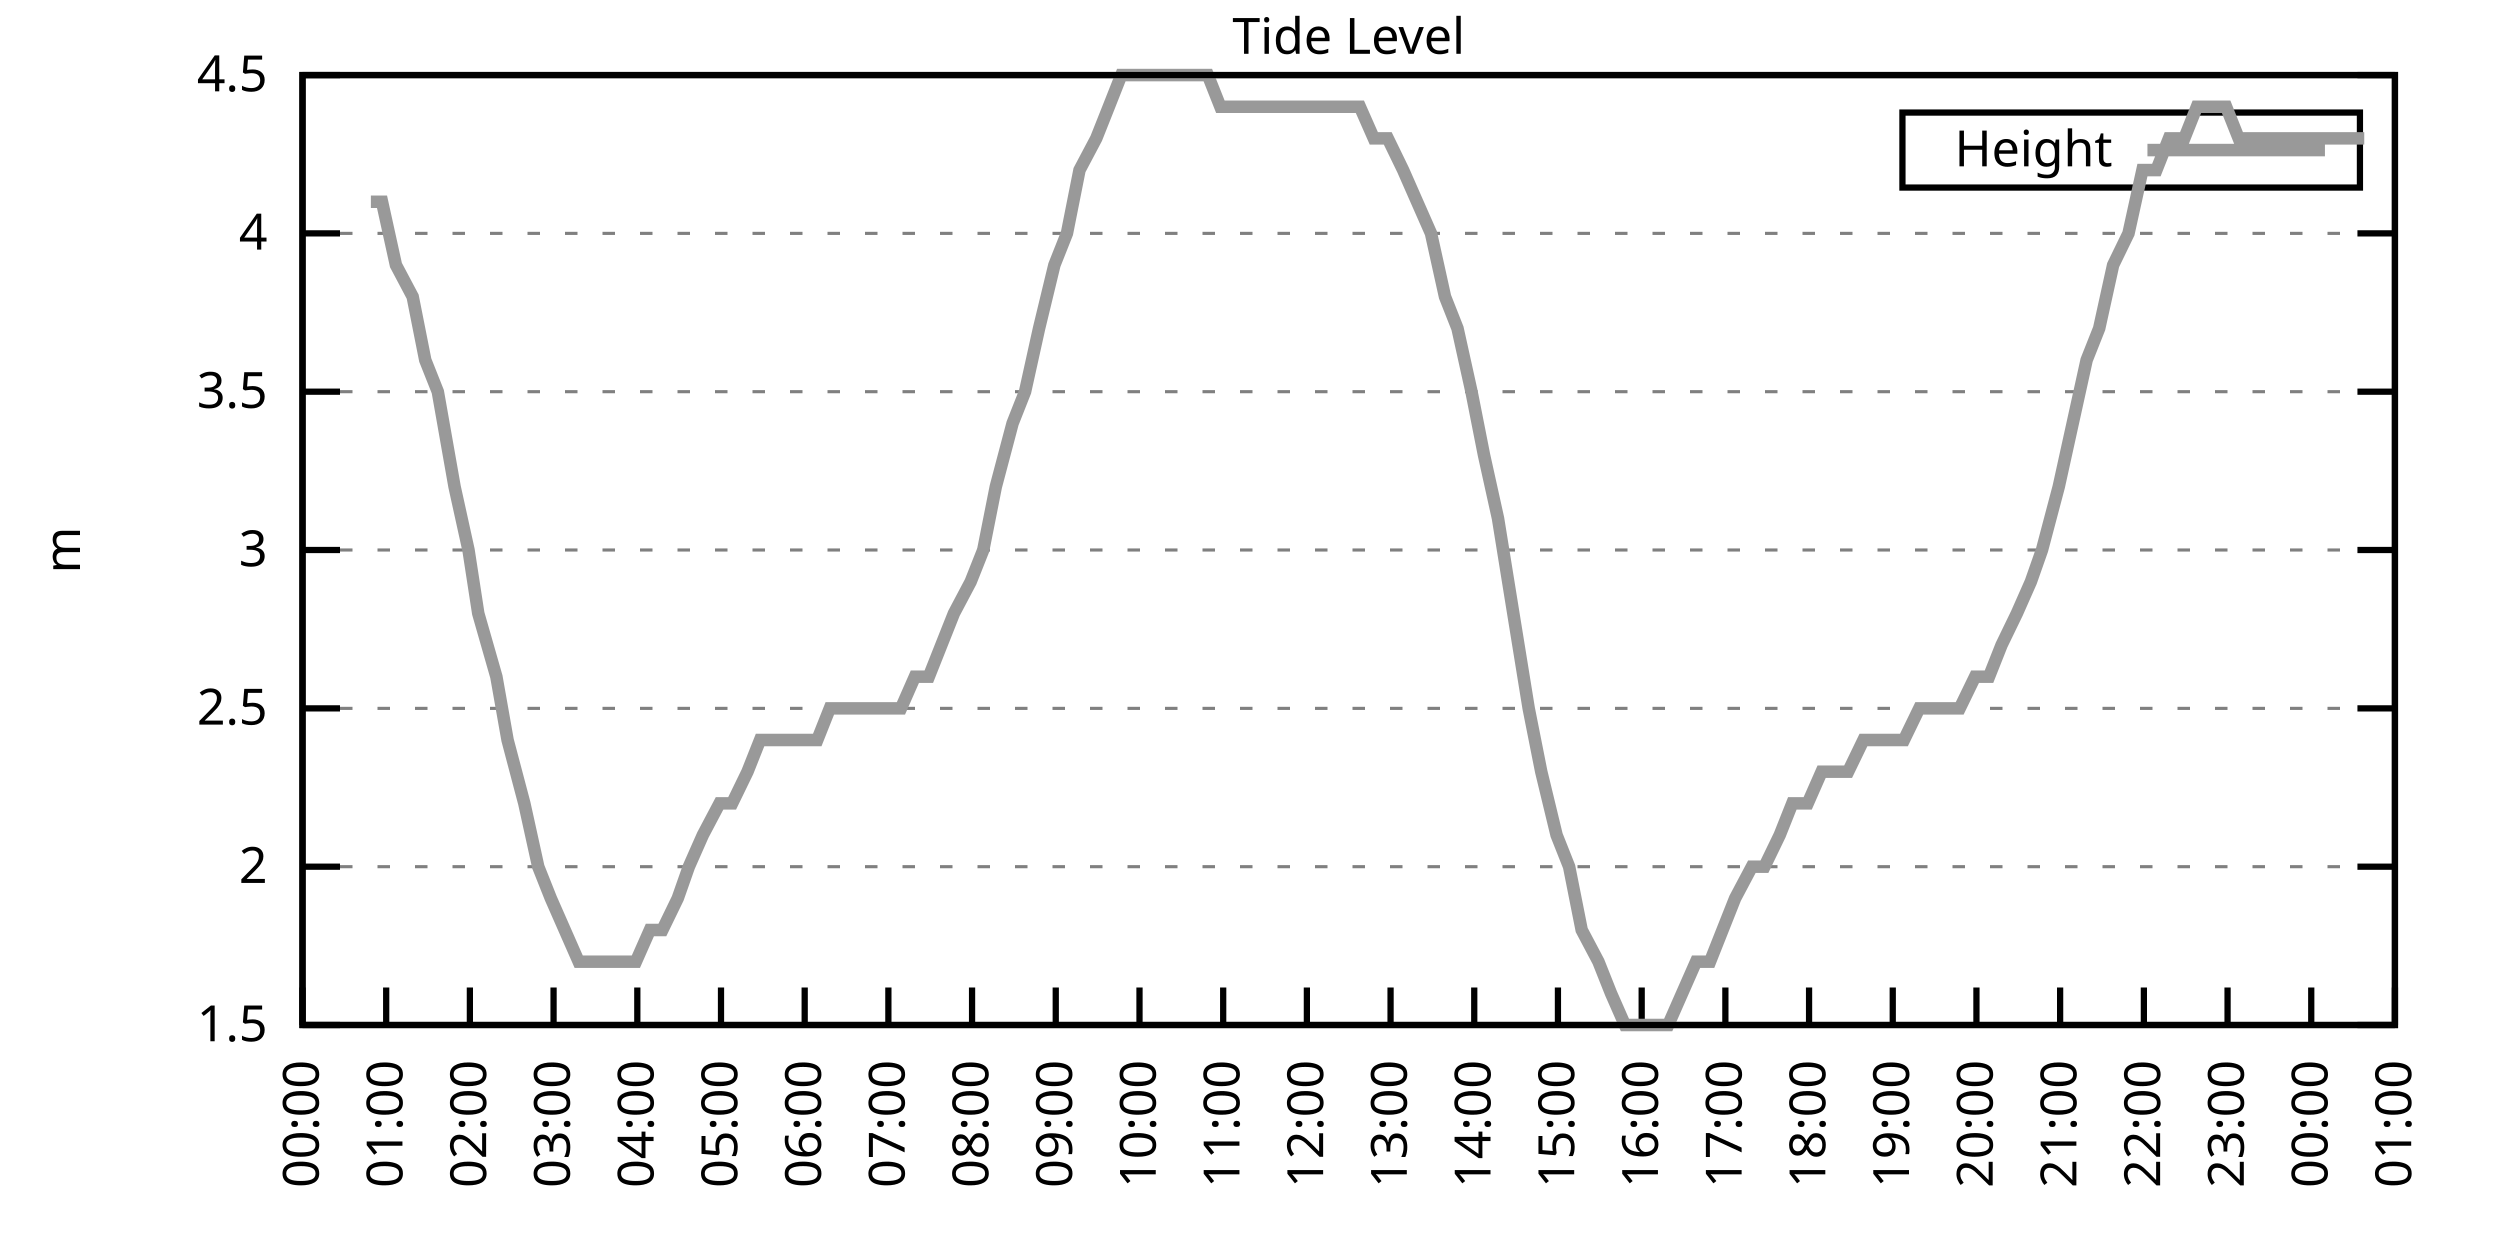
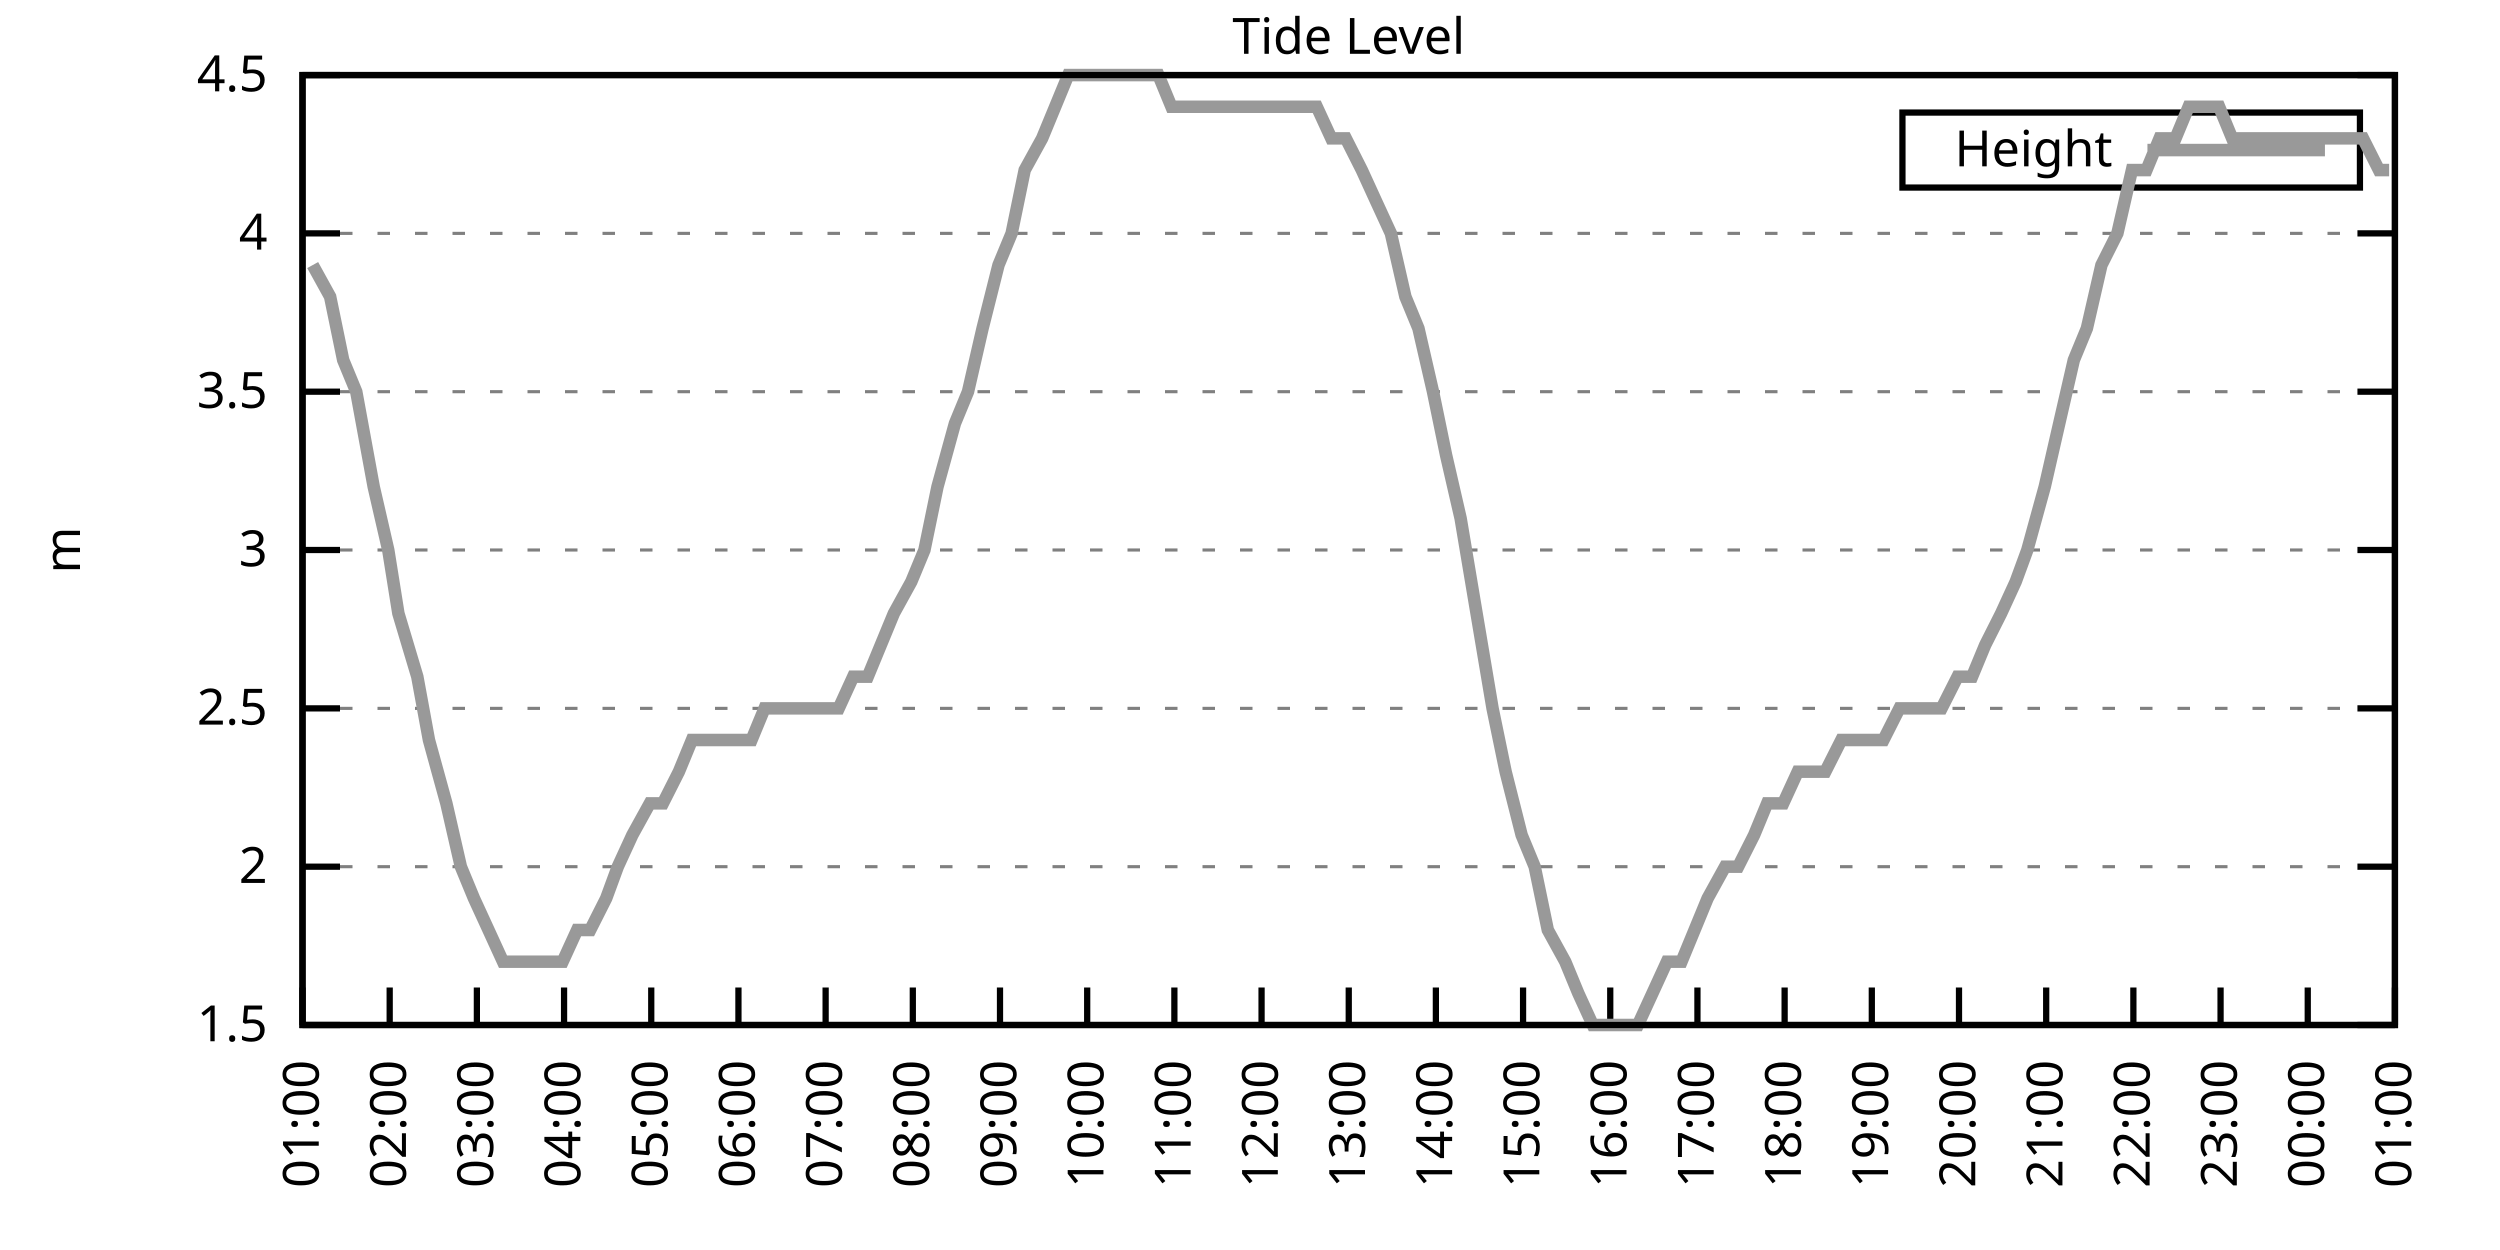
<svg xmlns="http://www.w3.org/2000/svg" xmlns:xlink="http://www.w3.org/1999/xlink" width="400" height="200" viewBox="0 0 400 200">
  <g id="gnuplot_canvas">
    <rect x="0" y="0" width="400" height="200" fill="none" />
    <defs>
      <circle id="gpDot" r="0.5" stroke-width="0.5" stroke="currentColor" />
      <path id="gpPt0" stroke-width="0.333" stroke="currentColor" d="M-1,0 h2 M0,-1 v2" />
      <path id="gpPt1" stroke-width="0.333" stroke="currentColor" d="M-1,-1 L1,1 M1,-1 L-1,1" />
      <path id="gpPt2" stroke-width="0.333" stroke="currentColor" d="M-1,0 L1,0 M0,-1 L0,1 M-1,-1 L1,1 M-1,1 L1,-1" />
      <rect id="gpPt3" stroke-width="0.333" stroke="currentColor" x="-1" y="-1" width="2" height="2" />
      <rect id="gpPt4" stroke-width="0.333" stroke="currentColor" fill="currentColor" x="-1" y="-1" width="2" height="2" />
      <circle id="gpPt5" stroke-width="0.333" stroke="currentColor" cx="0" cy="0" r="1" />
      <use xlink:href="#gpPt5" id="gpPt6" fill="currentColor" stroke="none" />
      <path id="gpPt7" stroke-width="0.333" stroke="currentColor" d="M0,-1.33 L-1.33,0.67 L1.33,0.67 z" />
      <use xlink:href="#gpPt7" id="gpPt8" fill="currentColor" stroke="none" />
      <use xlink:href="#gpPt7" id="gpPt9" stroke="currentColor" transform="rotate(180)" />
      <use xlink:href="#gpPt9" id="gpPt10" fill="currentColor" stroke="none" />
      <use xlink:href="#gpPt3" id="gpPt11" stroke="currentColor" transform="rotate(45)" />
      <use xlink:href="#gpPt11" id="gpPt12" fill="currentColor" stroke="none" />
      <path id="gpPt13" stroke-width="0.333" stroke="currentColor" d="M0,1.330 L1.265,0.411 L0.782,-1.067 L-0.782,-1.076 L-1.265,0.411 z" />
      <use xlink:href="#gpPt13" id="gpPt14" fill="currentColor" stroke="none" />
      <filter id="textbox" filterUnits="objectBoundingBox" x="0" y="0" height="1" width="1">
        <feFlood flood-color="white" flood-opacity="1" result="bgnd" />
        <feComposite in="SourceGraphic" in2="bgnd" operator="atop" />
      </filter>
      <filter id="greybox" filterUnits="objectBoundingBox" x="0" y="0" height="1" width="1">
        <feFlood flood-color="lightgrey" flood-opacity="1" result="grey" />
        <feComposite in="SourceGraphic" in2="grey" operator="atop" />
      </filter>
    </defs>
    <g fill="none" color="white" stroke="currentColor" stroke-width="1.00" stroke-linecap="butt" stroke-linejoin="miter">
</g>
    <g fill="none" color="black" stroke="currentColor" stroke-width="1.00" stroke-linecap="butt" stroke-linejoin="miter">
      <g stroke="none" shape-rendering="crispEdges">
        <polygon fill="rgb(255, 255, 255)" points="48.40,164.00 383.18,164.00 383.18,12.02 48.40,12.02 " />
      </g>
    </g>
    <g fill="none" color="black" stroke="currentColor" stroke-width="1.00" stroke-linecap="butt" stroke-linejoin="miter">
</g>
    <g fill="none" color="black" stroke="black" stroke-width="0.50" stroke-linecap="butt" stroke-linejoin="miter">
</g>
    <g fill="none" color="gray" stroke="currentColor" stroke-width="0.50" stroke-linecap="butt" stroke-linejoin="miter">
      <path stroke="gray" stroke-dasharray="2,4" class="gridline" d="M48.40,164.00 L383.19,164.00  " />
    </g>
    <g fill="none" color="gray" stroke="gray" stroke-width="1.00" stroke-linecap="butt" stroke-linejoin="miter">
</g>
    <g fill="none" color="black" stroke="currentColor" stroke-width="1.00" stroke-linecap="butt" stroke-linejoin="miter">
      <path stroke="black" d="M48.40,164.00 L54.40,164.00 M383.19,164.00 L377.19,164.00  " />
      <g transform="translate(42.80,166.60)" stroke="none" fill="black" font-family="Sans" font-size="8.00" text-anchor="end">
        <text>
          <tspan font-family="Sans"> 1.5</tspan>
        </text>
      </g>
    </g>
    <g fill="none" color="black" stroke="currentColor" stroke-width="1.00" stroke-linecap="butt" stroke-linejoin="miter">
</g>
    <g fill="none" color="black" stroke="black" stroke-width="0.50" stroke-linecap="butt" stroke-linejoin="miter">
</g>
    <g fill="none" color="gray" stroke="currentColor" stroke-width="0.50" stroke-linecap="butt" stroke-linejoin="miter">
      <path stroke="gray" stroke-dasharray="2,4" class="gridline" d="M48.40,138.67 L383.19,138.67  " />
    </g>
    <g fill="none" color="gray" stroke="gray" stroke-width="1.00" stroke-linecap="butt" stroke-linejoin="miter">
</g>
    <g fill="none" color="black" stroke="currentColor" stroke-width="1.00" stroke-linecap="butt" stroke-linejoin="miter">
      <path stroke="black" d="M48.40,138.67 L54.40,138.67 M383.19,138.67 L377.19,138.67  " />
      <g transform="translate(42.80,141.27)" stroke="none" fill="black" font-family="Sans" font-size="8.00" text-anchor="end">
        <text>
          <tspan font-family="Sans"> 2</tspan>
        </text>
      </g>
    </g>
    <g fill="none" color="black" stroke="currentColor" stroke-width="1.00" stroke-linecap="butt" stroke-linejoin="miter">
</g>
    <g fill="none" color="black" stroke="black" stroke-width="0.50" stroke-linecap="butt" stroke-linejoin="miter">
</g>
    <g fill="none" color="gray" stroke="currentColor" stroke-width="0.50" stroke-linecap="butt" stroke-linejoin="miter">
      <path stroke="gray" stroke-dasharray="2,4" class="gridline" d="M48.40,113.34 L383.19,113.34  " />
    </g>
    <g fill="none" color="gray" stroke="gray" stroke-width="1.00" stroke-linecap="butt" stroke-linejoin="miter">
</g>
    <g fill="none" color="black" stroke="currentColor" stroke-width="1.00" stroke-linecap="butt" stroke-linejoin="miter">
      <path stroke="black" d="M48.40,113.34 L54.40,113.34 M383.19,113.34 L377.19,113.34  " />
      <g transform="translate(42.80,115.94)" stroke="none" fill="black" font-family="Sans" font-size="8.00" text-anchor="end">
        <text>
          <tspan font-family="Sans"> 2.5</tspan>
        </text>
      </g>
    </g>
    <g fill="none" color="black" stroke="currentColor" stroke-width="1.00" stroke-linecap="butt" stroke-linejoin="miter">
</g>
    <g fill="none" color="black" stroke="black" stroke-width="0.50" stroke-linecap="butt" stroke-linejoin="miter">
</g>
    <g fill="none" color="gray" stroke="currentColor" stroke-width="0.50" stroke-linecap="butt" stroke-linejoin="miter">
      <path stroke="gray" stroke-dasharray="2,4" class="gridline" d="M48.40,88.00 L383.19,88.00  " />
    </g>
    <g fill="none" color="gray" stroke="gray" stroke-width="1.00" stroke-linecap="butt" stroke-linejoin="miter">
</g>
    <g fill="none" color="black" stroke="currentColor" stroke-width="1.00" stroke-linecap="butt" stroke-linejoin="miter">
      <path stroke="black" d="M48.40,88.00 L54.40,88.00 M383.19,88.00 L377.19,88.00  " />
      <g transform="translate(42.80,90.60)" stroke="none" fill="black" font-family="Sans" font-size="8.00" text-anchor="end">
        <text>
          <tspan font-family="Sans"> 3</tspan>
        </text>
      </g>
    </g>
    <g fill="none" color="black" stroke="currentColor" stroke-width="1.00" stroke-linecap="butt" stroke-linejoin="miter">
</g>
    <g fill="none" color="black" stroke="black" stroke-width="0.50" stroke-linecap="butt" stroke-linejoin="miter">
</g>
    <g fill="none" color="gray" stroke="currentColor" stroke-width="0.50" stroke-linecap="butt" stroke-linejoin="miter">
      <path stroke="gray" stroke-dasharray="2,4" class="gridline" d="M48.40,62.67 L383.19,62.67  " />
    </g>
    <g fill="none" color="gray" stroke="gray" stroke-width="1.00" stroke-linecap="butt" stroke-linejoin="miter">
</g>
    <g fill="none" color="black" stroke="currentColor" stroke-width="1.00" stroke-linecap="butt" stroke-linejoin="miter">
      <path stroke="black" d="M48.40,62.67 L54.40,62.67 M383.19,62.67 L377.19,62.67  " />
      <g transform="translate(42.80,65.27)" stroke="none" fill="black" font-family="Sans" font-size="8.00" text-anchor="end">
        <text>
          <tspan font-family="Sans"> 3.5</tspan>
        </text>
      </g>
    </g>
    <g fill="none" color="black" stroke="currentColor" stroke-width="1.00" stroke-linecap="butt" stroke-linejoin="miter">
</g>
    <g fill="none" color="black" stroke="black" stroke-width="0.50" stroke-linecap="butt" stroke-linejoin="miter">
</g>
    <g fill="none" color="gray" stroke="currentColor" stroke-width="0.50" stroke-linecap="butt" stroke-linejoin="miter">
      <path stroke="gray" stroke-dasharray="2,4" class="gridline" d="M48.40,37.34 L383.19,37.34  " />
    </g>
    <g fill="none" color="gray" stroke="gray" stroke-width="1.00" stroke-linecap="butt" stroke-linejoin="miter">
</g>
    <g fill="none" color="black" stroke="currentColor" stroke-width="1.00" stroke-linecap="butt" stroke-linejoin="miter">
      <path stroke="black" d="M48.40,37.34 L54.40,37.34 M383.19,37.34 L377.19,37.34  " />
      <g transform="translate(42.80,39.94)" stroke="none" fill="black" font-family="Sans" font-size="8.00" text-anchor="end">
        <text>
          <tspan font-family="Sans"> 4</tspan>
        </text>
      </g>
    </g>
    <g fill="none" color="black" stroke="currentColor" stroke-width="1.00" stroke-linecap="butt" stroke-linejoin="miter">
</g>
    <g fill="none" color="black" stroke="black" stroke-width="0.50" stroke-linecap="butt" stroke-linejoin="miter">
</g>
    <g fill="none" color="gray" stroke="currentColor" stroke-width="0.50" stroke-linecap="butt" stroke-linejoin="miter">
      <path stroke="gray" stroke-dasharray="2,4" class="gridline" d="M48.40,12.01 L383.19,12.01  " />
    </g>
    <g fill="none" color="gray" stroke="gray" stroke-width="1.00" stroke-linecap="butt" stroke-linejoin="miter">
</g>
    <g fill="none" color="black" stroke="currentColor" stroke-width="1.00" stroke-linecap="butt" stroke-linejoin="miter">
      <path stroke="black" d="M48.40,12.01 L54.40,12.01 M383.19,12.01 L377.19,12.01  " />
      <g transform="translate(42.80,14.61)" stroke="none" fill="black" font-family="Sans" font-size="8.00" text-anchor="end">
        <text>
          <tspan font-family="Sans"> 4.5</tspan>
        </text>
      </g>
    </g>
    <g fill="none" color="black" stroke="currentColor" stroke-width="1.00" stroke-linecap="butt" stroke-linejoin="miter">
      <path stroke="black" d="M48.40,164.00 L48.40,158.00  " />
      <g transform="translate(51.00,169.60) rotate(270.00)" stroke="none" fill="black" font-family="Sans" font-size="8.00" text-anchor="end">
        <text>
-           <tspan font-family="Sans">00:00</tspan>
-         </text>
-       </g>
-     </g>
-     <g fill="none" color="black" stroke="currentColor" stroke-width="1.00" stroke-linecap="butt" stroke-linejoin="miter">
-       <path stroke="black" d="M61.79,164.00 L61.79,158.00  " />
-       <g transform="translate(64.39,169.60) rotate(270.00)" stroke="none" fill="black" font-family="Sans" font-size="8.00" text-anchor="end">
-         <text>
          <tspan font-family="Sans">01:00</tspan>
        </text>
      </g>
    </g>
    <g fill="none" color="black" stroke="currentColor" stroke-width="1.00" stroke-linecap="butt" stroke-linejoin="miter">
-       <path stroke="black" d="M75.18,164.00 L75.18,158.00  " />
-       <g transform="translate(77.78,169.60) rotate(270.00)" stroke="none" fill="black" font-family="Sans" font-size="8.00" text-anchor="end">
+       <path stroke="black" d="M62.35,164.00 L62.35,158.00  " />
+       <g transform="translate(64.95,169.60) rotate(270.00)" stroke="none" fill="black" font-family="Sans" font-size="8.00" text-anchor="end">
        <text>
          <tspan font-family="Sans">02:00</tspan>
        </text>
      </g>
    </g>
    <g fill="none" color="black" stroke="currentColor" stroke-width="1.00" stroke-linecap="butt" stroke-linejoin="miter">
-       <path stroke="black" d="M88.57,164.00 L88.57,158.00  " />
-       <g transform="translate(91.17,169.60) rotate(270.00)" stroke="none" fill="black" font-family="Sans" font-size="8.00" text-anchor="end">
+       <path stroke="black" d="M76.30,164.00 L76.30,158.00  " />
+       <g transform="translate(78.90,169.60) rotate(270.00)" stroke="none" fill="black" font-family="Sans" font-size="8.00" text-anchor="end">
        <text>
          <tspan font-family="Sans">03:00</tspan>
        </text>
      </g>
    </g>
    <g fill="none" color="black" stroke="currentColor" stroke-width="1.00" stroke-linecap="butt" stroke-linejoin="miter">
-       <path stroke="black" d="M101.97,164.00 L101.97,158.00  " />
-       <g transform="translate(104.57,169.60) rotate(270.00)" stroke="none" fill="black" font-family="Sans" font-size="8.00" text-anchor="end">
+       <path stroke="black" d="M90.25,164.00 L90.25,158.00  " />
+       <g transform="translate(92.85,169.60) rotate(270.00)" stroke="none" fill="black" font-family="Sans" font-size="8.00" text-anchor="end">
        <text>
          <tspan font-family="Sans">04:00</tspan>
        </text>
      </g>
    </g>
    <g fill="none" color="black" stroke="currentColor" stroke-width="1.00" stroke-linecap="butt" stroke-linejoin="miter">
-       <path stroke="black" d="M115.36,164.00 L115.36,158.00  " />
-       <g transform="translate(117.96,169.60) rotate(270.00)" stroke="none" fill="black" font-family="Sans" font-size="8.00" text-anchor="end">
+       <path stroke="black" d="M104.20,164.00 L104.20,158.00  " />
+       <g transform="translate(106.80,169.60) rotate(270.00)" stroke="none" fill="black" font-family="Sans" font-size="8.00" text-anchor="end">
        <text>
          <tspan font-family="Sans">05:00</tspan>
        </text>
      </g>
    </g>
    <g fill="none" color="black" stroke="currentColor" stroke-width="1.00" stroke-linecap="butt" stroke-linejoin="miter">
-       <path stroke="black" d="M128.75,164.00 L128.75,158.00  " />
-       <g transform="translate(131.35,169.60) rotate(270.00)" stroke="none" fill="black" font-family="Sans" font-size="8.00" text-anchor="end">
+       <path stroke="black" d="M118.15,164.00 L118.15,158.00  " />
+       <g transform="translate(120.75,169.60) rotate(270.00)" stroke="none" fill="black" font-family="Sans" font-size="8.00" text-anchor="end">
        <text>
          <tspan font-family="Sans">06:00</tspan>
        </text>
      </g>
    </g>
    <g fill="none" color="black" stroke="currentColor" stroke-width="1.00" stroke-linecap="butt" stroke-linejoin="miter">
-       <path stroke="black" d="M142.14,164.00 L142.14,158.00  " />
-       <g transform="translate(144.74,169.60) rotate(270.00)" stroke="none" fill="black" font-family="Sans" font-size="8.00" text-anchor="end">
+       <path stroke="black" d="M132.10,164.00 L132.10,158.00  " />
+       <g transform="translate(134.70,169.60) rotate(270.00)" stroke="none" fill="black" font-family="Sans" font-size="8.00" text-anchor="end">
        <text>
          <tspan font-family="Sans">07:00</tspan>
        </text>
      </g>
    </g>
    <g fill="none" color="black" stroke="currentColor" stroke-width="1.00" stroke-linecap="butt" stroke-linejoin="miter">
-       <path stroke="black" d="M155.53,164.00 L155.53,158.00  " />
-       <g transform="translate(158.13,169.60) rotate(270.00)" stroke="none" fill="black" font-family="Sans" font-size="8.00" text-anchor="end">
+       <path stroke="black" d="M146.05,164.00 L146.05,158.00  " />
+       <g transform="translate(148.65,169.60) rotate(270.00)" stroke="none" fill="black" font-family="Sans" font-size="8.00" text-anchor="end">
        <text>
          <tspan font-family="Sans">08:00</tspan>
        </text>
      </g>
    </g>
    <g fill="none" color="black" stroke="currentColor" stroke-width="1.00" stroke-linecap="butt" stroke-linejoin="miter">
-       <path stroke="black" d="M168.92,164.00 L168.92,158.00  " />
-       <g transform="translate(171.52,169.60) rotate(270.00)" stroke="none" fill="black" font-family="Sans" font-size="8.00" text-anchor="end">
+       <path stroke="black" d="M160.00,164.00 L160.00,158.00  " />
+       <g transform="translate(162.60,169.60) rotate(270.00)" stroke="none" fill="black" font-family="Sans" font-size="8.00" text-anchor="end">
        <text>
          <tspan font-family="Sans">09:00</tspan>
        </text>
      </g>
    </g>
    <g fill="none" color="black" stroke="currentColor" stroke-width="1.00" stroke-linecap="butt" stroke-linejoin="miter">
-       <path stroke="black" d="M182.32,164.00 L182.32,158.00  " />
-       <g transform="translate(184.92,169.60) rotate(270.00)" stroke="none" fill="black" font-family="Sans" font-size="8.00" text-anchor="end">
+       <path stroke="black" d="M173.95,164.00 L173.95,158.00  " />
+       <g transform="translate(176.55,169.60) rotate(270.00)" stroke="none" fill="black" font-family="Sans" font-size="8.00" text-anchor="end">
        <text>
          <tspan font-family="Sans">10:00</tspan>
        </text>
      </g>
    </g>
    <g fill="none" color="black" stroke="currentColor" stroke-width="1.00" stroke-linecap="butt" stroke-linejoin="miter">
-       <path stroke="black" d="M195.71,164.00 L195.71,158.00  " />
-       <g transform="translate(198.31,169.60) rotate(270.00)" stroke="none" fill="black" font-family="Sans" font-size="8.00" text-anchor="end">
+       <path stroke="black" d="M187.90,164.00 L187.90,158.00  " />
+       <g transform="translate(190.50,169.60) rotate(270.00)" stroke="none" fill="black" font-family="Sans" font-size="8.00" text-anchor="end">
        <text>
          <tspan font-family="Sans">11:00</tspan>
        </text>
      </g>
    </g>
    <g fill="none" color="black" stroke="currentColor" stroke-width="1.00" stroke-linecap="butt" stroke-linejoin="miter">
-       <path stroke="black" d="M209.10,164.00 L209.10,158.00  " />
-       <g transform="translate(211.70,169.60) rotate(270.00)" stroke="none" fill="black" font-family="Sans" font-size="8.00" text-anchor="end">
+       <path stroke="black" d="M201.85,164.00 L201.85,158.00  " />
+       <g transform="translate(204.45,169.60) rotate(270.00)" stroke="none" fill="black" font-family="Sans" font-size="8.00" text-anchor="end">
        <text>
          <tspan font-family="Sans">12:00</tspan>
        </text>
      </g>
    </g>
    <g fill="none" color="black" stroke="currentColor" stroke-width="1.00" stroke-linecap="butt" stroke-linejoin="miter">
-       <path stroke="black" d="M222.49,164.00 L222.49,158.00  " />
-       <g transform="translate(225.09,169.60) rotate(270.00)" stroke="none" fill="black" font-family="Sans" font-size="8.00" text-anchor="end">
+       <path stroke="black" d="M215.80,164.00 L215.80,158.00  " />
+       <g transform="translate(218.40,169.60) rotate(270.00)" stroke="none" fill="black" font-family="Sans" font-size="8.00" text-anchor="end">
        <text>
          <tspan font-family="Sans">13:00</tspan>
        </text>
      </g>
    </g>
    <g fill="none" color="black" stroke="currentColor" stroke-width="1.00" stroke-linecap="butt" stroke-linejoin="miter">
-       <path stroke="black" d="M235.88,164.00 L235.88,158.00  " />
-       <g transform="translate(238.48,169.60) rotate(270.00)" stroke="none" fill="black" font-family="Sans" font-size="8.00" text-anchor="end">
+       <path stroke="black" d="M229.74,164.00 L229.74,158.00  " />
+       <g transform="translate(232.34,169.60) rotate(270.00)" stroke="none" fill="black" font-family="Sans" font-size="8.00" text-anchor="end">
        <text>
          <tspan font-family="Sans">14:00</tspan>
        </text>
      </g>
    </g>
    <g fill="none" color="black" stroke="currentColor" stroke-width="1.00" stroke-linecap="butt" stroke-linejoin="miter">
-       <path stroke="black" d="M249.27,164.00 L249.27,158.00  " />
-       <g transform="translate(251.87,169.60) rotate(270.00)" stroke="none" fill="black" font-family="Sans" font-size="8.00" text-anchor="end">
+       <path stroke="black" d="M243.69,164.00 L243.69,158.00  " />
+       <g transform="translate(246.29,169.60) rotate(270.00)" stroke="none" fill="black" font-family="Sans" font-size="8.00" text-anchor="end">
        <text>
          <tspan font-family="Sans">15:00</tspan>
        </text>
      </g>
    </g>
    <g fill="none" color="black" stroke="currentColor" stroke-width="1.00" stroke-linecap="butt" stroke-linejoin="miter">
-       <path stroke="black" d="M262.67,164.00 L262.67,158.00  " />
-       <g transform="translate(265.27,169.60) rotate(270.00)" stroke="none" fill="black" font-family="Sans" font-size="8.00" text-anchor="end">
+       <path stroke="black" d="M257.64,164.00 L257.64,158.00  " />
+       <g transform="translate(260.24,169.60) rotate(270.00)" stroke="none" fill="black" font-family="Sans" font-size="8.00" text-anchor="end">
        <text>
          <tspan font-family="Sans">16:00</tspan>
        </text>
      </g>
    </g>
    <g fill="none" color="black" stroke="currentColor" stroke-width="1.00" stroke-linecap="butt" stroke-linejoin="miter">
-       <path stroke="black" d="M276.06,164.00 L276.06,158.00  " />
-       <g transform="translate(278.66,169.60) rotate(270.00)" stroke="none" fill="black" font-family="Sans" font-size="8.00" text-anchor="end">
+       <path stroke="black" d="M271.59,164.00 L271.59,158.00  " />
+       <g transform="translate(274.19,169.60) rotate(270.00)" stroke="none" fill="black" font-family="Sans" font-size="8.00" text-anchor="end">
        <text>
          <tspan font-family="Sans">17:00</tspan>
        </text>
      </g>
    </g>
    <g fill="none" color="black" stroke="currentColor" stroke-width="1.00" stroke-linecap="butt" stroke-linejoin="miter">
-       <path stroke="black" d="M289.45,164.00 L289.45,158.00  " />
-       <g transform="translate(292.05,169.60) rotate(270.00)" stroke="none" fill="black" font-family="Sans" font-size="8.00" text-anchor="end">
+       <path stroke="black" d="M285.54,164.00 L285.54,158.00  " />
+       <g transform="translate(288.14,169.60) rotate(270.00)" stroke="none" fill="black" font-family="Sans" font-size="8.00" text-anchor="end">
        <text>
          <tspan font-family="Sans">18:00</tspan>
        </text>
      </g>
    </g>
    <g fill="none" color="black" stroke="currentColor" stroke-width="1.00" stroke-linecap="butt" stroke-linejoin="miter">
-       <path stroke="black" d="M302.84,164.00 L302.84,158.00  " />
-       <g transform="translate(305.44,169.60) rotate(270.00)" stroke="none" fill="black" font-family="Sans" font-size="8.00" text-anchor="end">
+       <path stroke="black" d="M299.49,164.00 L299.49,158.00  " />
+       <g transform="translate(302.09,169.60) rotate(270.00)" stroke="none" fill="black" font-family="Sans" font-size="8.00" text-anchor="end">
        <text>
          <tspan font-family="Sans">19:00</tspan>
        </text>
      </g>
    </g>
    <g fill="none" color="black" stroke="currentColor" stroke-width="1.00" stroke-linecap="butt" stroke-linejoin="miter">
-       <path stroke="black" d="M316.23,164.00 L316.23,158.00  " />
-       <g transform="translate(318.83,169.60) rotate(270.00)" stroke="none" fill="black" font-family="Sans" font-size="8.00" text-anchor="end">
+       <path stroke="black" d="M313.44,164.00 L313.44,158.00  " />
+       <g transform="translate(316.04,169.60) rotate(270.00)" stroke="none" fill="black" font-family="Sans" font-size="8.00" text-anchor="end">
        <text>
          <tspan font-family="Sans">20:00</tspan>
        </text>
      </g>
    </g>
    <g fill="none" color="black" stroke="currentColor" stroke-width="1.00" stroke-linecap="butt" stroke-linejoin="miter">
-       <path stroke="black" d="M329.62,164.00 L329.62,158.00  " />
-       <g transform="translate(332.22,169.60) rotate(270.00)" stroke="none" fill="black" font-family="Sans" font-size="8.00" text-anchor="end">
+       <path stroke="black" d="M327.39,164.00 L327.39,158.00  " />
+       <g transform="translate(329.99,169.60) rotate(270.00)" stroke="none" fill="black" font-family="Sans" font-size="8.00" text-anchor="end">
        <text>
          <tspan font-family="Sans">21:00</tspan>
        </text>
      </g>
    </g>
    <g fill="none" color="black" stroke="currentColor" stroke-width="1.00" stroke-linecap="butt" stroke-linejoin="miter">
-       <path stroke="black" d="M343.02,164.00 L343.02,158.00  " />
-       <g transform="translate(345.62,169.60) rotate(270.00)" stroke="none" fill="black" font-family="Sans" font-size="8.00" text-anchor="end">
+       <path stroke="black" d="M341.34,164.00 L341.34,158.00  " />
+       <g transform="translate(343.94,169.60) rotate(270.00)" stroke="none" fill="black" font-family="Sans" font-size="8.00" text-anchor="end">
        <text>
          <tspan font-family="Sans">22:00</tspan>
        </text>
      </g>
    </g>
    <g fill="none" color="black" stroke="currentColor" stroke-width="1.00" stroke-linecap="butt" stroke-linejoin="miter">
-       <path stroke="black" d="M356.41,164.00 L356.41,158.00  " />
-       <g transform="translate(359.01,169.60) rotate(270.00)" stroke="none" fill="black" font-family="Sans" font-size="8.00" text-anchor="end">
+       <path stroke="black" d="M355.29,164.00 L355.29,158.00  " />
+       <g transform="translate(357.89,169.60) rotate(270.00)" stroke="none" fill="black" font-family="Sans" font-size="8.00" text-anchor="end">
        <text>
          <tspan font-family="Sans">23:00</tspan>
        </text>
      </g>
    </g>
    <g fill="none" color="black" stroke="currentColor" stroke-width="1.00" stroke-linecap="butt" stroke-linejoin="miter">
-       <path stroke="black" d="M369.80,164.00 L369.80,158.00  " />
-       <g transform="translate(372.40,169.60) rotate(270.00)" stroke="none" fill="black" font-family="Sans" font-size="8.00" text-anchor="end">
+       <path stroke="black" d="M369.24,164.00 L369.24,158.00  " />
+       <g transform="translate(371.84,169.60) rotate(270.00)" stroke="none" fill="black" font-family="Sans" font-size="8.00" text-anchor="end">
        <text>
          <tspan font-family="Sans">00:00</tspan>
        </text>
      </g>
    </g>
    <g fill="none" color="black" stroke="currentColor" stroke-width="1.00" stroke-linecap="butt" stroke-linejoin="miter">
      <path stroke="black" d="M383.19,164.00 L383.19,158.00  " />
      <g transform="translate(385.79,169.60) rotate(270.00)" stroke="none" fill="black" font-family="Sans" font-size="8.00" text-anchor="end">
        <text>
          <tspan font-family="Sans">01:00</tspan>
        </text>
      </g>
    </g>
    <g fill="none" color="black" stroke="currentColor" stroke-width="1.00" stroke-linecap="butt" stroke-linejoin="miter">
</g>
    <g fill="none" color="black" stroke="currentColor" stroke-width="1.00" stroke-linecap="butt" stroke-linejoin="miter">
      <path stroke="black" d="M48.40,12.01 L48.40,164.00 L383.19,164.00 L383.19,12.01 L48.40,12.01 Z  " />
    </g>
    <g fill="none" color="black" stroke="currentColor" stroke-width="1.00" stroke-linecap="butt" stroke-linejoin="miter">
</g>
    <g fill="none" color="black" stroke="currentColor" stroke-width="1.00" stroke-linecap="butt" stroke-linejoin="miter">
      <path stroke="black" d="M304.39,30.01 L304.39,18.01 L377.59,18.01 L377.59,30.01 L304.39,30.01 Z  " />
    </g>
    <g id="Tide_level_plot_1">
      <g fill="none" color="white" stroke="black" stroke-width="2.00" stroke-linecap="butt" stroke-linejoin="miter">
</g>
      <g fill="none" color="black" stroke="currentColor" stroke-width="2.00" stroke-linecap="butt" stroke-linejoin="miter">
        <g transform="translate(337.99,26.61)" stroke="none" fill="black" font-family="Sans" font-size="8.00" text-anchor="end">
          <text>
            <tspan font-family="Sans">Height</tspan>
          </text>
        </g>
      </g>
      <g fill="none" color="black" stroke="currentColor" stroke-width="2.00" stroke-linecap="butt" stroke-linejoin="miter">
-         <path stroke="rgb(153, 153, 153)" d="M343.59,24.01 L371.99,24.01 M59.34,32.28 L61.12,32.28 L63.35,42.41 L66.03,47.47 L68.04,57.61 L70.05,62.67   L72.73,77.87 L74.96,88.00 L76.52,98.14 L79.42,108.27 L81.21,118.40 L83.89,128.54 L86.12,138.67 L88.13,143.73   L90.36,148.80 L92.59,153.87 L94.82,153.87 L96.83,153.87 L99.29,153.87 L101.74,153.87 L103.98,148.80 L105.98,148.80   L108.44,143.73 L110.22,138.67 L112.46,133.60 L115.13,128.54 L117.14,128.54 L119.60,123.47 L121.61,118.40 L123.62,118.40   L125.85,118.40 L128.08,118.40 L130.76,118.40 L132.77,113.34 L134.78,113.34 L137.45,113.34 L139.69,113.34 L141.92,113.34   L144.15,113.34 L146.38,108.27 L148.61,108.27 L150.62,103.20 L152.63,98.14 L155.31,93.07 L157.32,88.00 L159.33,77.87   L162.01,67.74 L164.01,62.67 L166.25,52.54 L168.70,42.41 L170.71,37.34 L172.72,27.21 L175.40,22.14 L177.41,17.08   L179.41,12.01 L182.09,12.01 L183.88,12.01 L186.56,12.01 L188.79,12.01 L190.80,12.01 L193.25,12.01 L195.26,17.08   L197.72,17.08 L199.73,17.08 L202.18,17.08 L204.19,17.08 L206.20,17.08 L208.43,17.08 L211.11,17.08 L213.34,17.08   L215.35,17.08 L217.58,17.08 L219.81,22.14 L222.04,22.14 L224.50,27.21 L226.73,32.28 L228.96,37.34 L231.20,47.47   L233.20,52.54 L235.44,62.67 L237.44,72.81 L239.68,82.94 L242.13,98.14 L244.59,113.34 L246.60,123.47 L249.05,133.60   L251.06,138.67 L253.07,148.80 L255.75,153.87 L257.76,158.93 L259.99,164.00 L262.44,164.00 L264.67,164.00 L266.91,164.00   L269.14,158.93 L271.37,153.87 L273.60,153.87 L275.61,148.80 L277.62,143.73 L280.30,138.67 L282.31,138.67 L284.76,133.60   L286.77,128.54 L289.23,128.54 L291.46,123.47 L293.69,123.47 L295.70,123.47 L298.15,118.40 L300.16,118.40 L302.17,118.40   L304.63,118.40 L307.08,113.34 L308.87,113.34 L311.54,113.34 L313.55,113.34 L316.01,108.27 L318.24,108.27 L320.25,103.20   L322.70,98.14 L324.94,93.07 L326.72,88.00 L329.40,77.87 L331.63,67.74 L333.86,57.61 L335.87,52.54 L338.10,42.41   L340.56,37.34 L342.79,27.21 L345.02,27.21 L347.03,22.14 L349.49,22.14 L351.50,17.08 L353.73,17.08 L356.18,17.08   L358.19,22.14 L360.20,22.14 L362.66,22.14 L364.66,22.14 L367.12,22.14 L369.13,22.14 L371.81,22.14 L373.82,22.14   L376.27,22.14 L378.28,22.14  " />
+         <path stroke="rgb(153, 153, 153)" d="M343.59,24.01 L371.99,24.01 M50.03,42.41 L52.82,47.47 L54.91,57.61 L57.00,62.67 L59.79,77.87 L62.12,88.00   L63.74,98.14 L66.77,108.27 L68.63,118.40 L71.42,128.54 L73.74,138.67 L75.83,143.73 L78.16,148.80 L80.48,153.87   L82.81,153.87 L84.90,153.87 L87.46,153.87 L90.02,153.87 L92.34,148.80 L94.43,148.80 L96.99,143.73 L98.85,138.67   L101.18,133.60 L103.97,128.54 L106.06,128.54 L108.62,123.47 L110.71,118.40 L112.80,118.40 L115.13,118.40 L117.45,118.40   L120.24,118.40 L122.33,113.34 L124.43,113.34 L127.22,113.34 L129.54,113.34 L131.87,113.34 L134.19,113.34 L136.51,108.27   L138.84,108.27 L140.93,103.20 L143.02,98.14 L145.81,93.07 L147.91,88.00 L150.00,77.87 L152.79,67.74 L154.88,62.67   L157.21,52.54 L159.76,42.41 L161.86,37.34 L163.95,27.21 L166.74,22.14 L168.83,17.08 L170.92,12.01 L173.71,12.01   L175.57,12.01 L178.36,12.01 L180.69,12.01 L182.78,12.01 L185.34,12.01 L187.43,17.08 L189.99,17.08 L192.08,17.08   L194.64,17.08 L196.73,17.08 L198.82,17.08 L201.15,17.08 L203.94,17.08 L206.26,17.08 L208.36,17.08 L210.68,17.08   L213.01,22.14 L215.33,22.14 L217.89,27.21 L220.21,32.28 L222.54,37.34 L224.86,47.47 L226.95,52.54 L229.28,62.67   L231.37,72.81 L233.70,82.94 L236.25,98.14 L238.81,113.34 L240.90,123.47 L243.46,133.60 L245.55,138.67 L247.65,148.80   L250.44,153.87 L252.53,158.93 L254.85,164.00 L257.41,164.00 L259.74,164.00 L262.06,164.00 L264.39,158.93 L266.71,153.87   L269.04,153.87 L271.13,148.80 L273.22,143.73 L276.01,138.67 L278.10,138.67 L280.66,133.60 L282.75,128.54 L285.31,128.54   L287.64,123.47 L289.96,123.47 L292.05,123.47 L294.61,118.40 L296.70,118.40 L298.80,118.40 L301.35,118.40 L303.91,113.34   L305.77,113.34 L308.56,113.34 L310.65,113.34 L313.21,108.27 L315.53,108.27 L317.63,103.20 L320.18,98.14 L322.51,93.07   L324.37,88.00 L327.16,77.87 L329.48,67.74 L331.81,57.61 L333.90,52.54 L336.23,42.41 L338.78,37.34 L341.11,27.21   L343.43,27.21 L345.53,22.14 L348.08,22.14 L350.18,17.08 L352.50,17.08 L355.06,17.08 L357.15,22.14 L359.24,22.14   L361.80,22.14 L363.89,22.14 L366.45,22.14 L368.54,22.14 L371.33,22.14 L373.43,22.14 L375.98,22.14 L378.08,22.14   L380.63,27.21 L382.26,27.21  " />
      </g>
    </g>
    <g fill="none" color="black" stroke="currentColor" stroke-width="2.00" stroke-linecap="butt" stroke-linejoin="miter">
</g>
    <g fill="none" color="black" stroke="black" stroke-width="1.00" stroke-linecap="butt" stroke-linejoin="miter">
</g>
    <g fill="none" color="black" stroke="currentColor" stroke-width="1.00" stroke-linecap="butt" stroke-linejoin="miter">
      <path stroke="black" d="M48.40,12.01 L48.40,164.00 L383.19,164.00 L383.19,12.01 L48.40,12.01 Z  " />
      <g transform="translate(12.80,88.01) rotate(270.00)" stroke="none" fill="black" font-family="Sans" font-size="8.00" text-anchor="middle">
        <text>
          <tspan font-family="Sans">m</tspan>
        </text>
      </g>
    </g>
    <g fill="none" color="black" stroke="currentColor" stroke-width="1.00" stroke-linecap="butt" stroke-linejoin="miter">
</g>
    <g fill="none" color="black" stroke="currentColor" stroke-width="1.00" stroke-linecap="butt" stroke-linejoin="miter">
      <g transform="translate(215.79,8.61)" stroke="none" fill="black" font-family="Sans" font-size="8.00" text-anchor="middle">
        <text>
          <tspan font-family="Sans">Tide Level</tspan>
        </text>
      </g>
    </g>
    <g fill="none" color="black" stroke="currentColor" stroke-width="1.00" stroke-linecap="butt" stroke-linejoin="miter">
</g>
  </g>
</svg>
